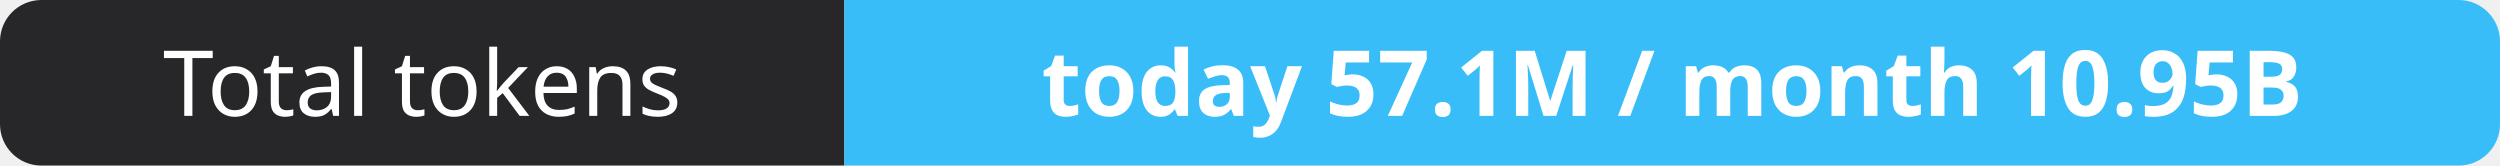
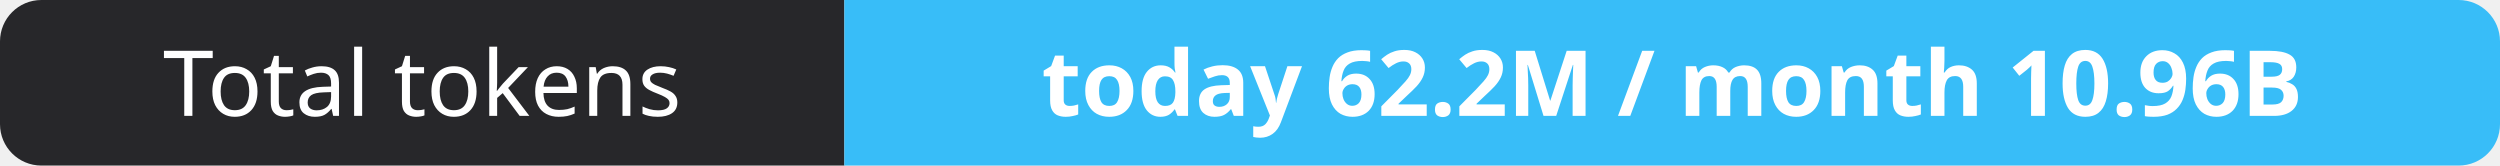
- <svg xmlns="http://www.w3.org/2000/svg" width="302" height="20" role="img" aria-label="Total tokens: today 57.1M / month 10.95B">
+ <svg xmlns="http://www.w3.org/2000/svg" width="302" height="20" role="img" aria-label="Total tokens: today 62.2M / month 10.96B">
  <clipPath id="r">
    <rect width="302" height="20" rx="5" fill="#fff" />
  </clipPath>
  <g clip-path="url(#r)">
    <rect width="102" height="20" fill="#27272a" />
    <rect x="102" width="200" height="20" fill="#38bdf8" />
  </g>
  <g fill="#fff" text-anchor="middle" font-family="Verdana,Geneva,sans-serif" font-size="11">
    <text x="51.0" y="14">Total tokens</text>
-     <text x="202.0" y="14" font-weight="700">today 57.1M / month 10.95B</text>
+     <text x="202.0" y="14" font-weight="700">today 62.2M / month 10.96B</text>
  </g>
</svg>
